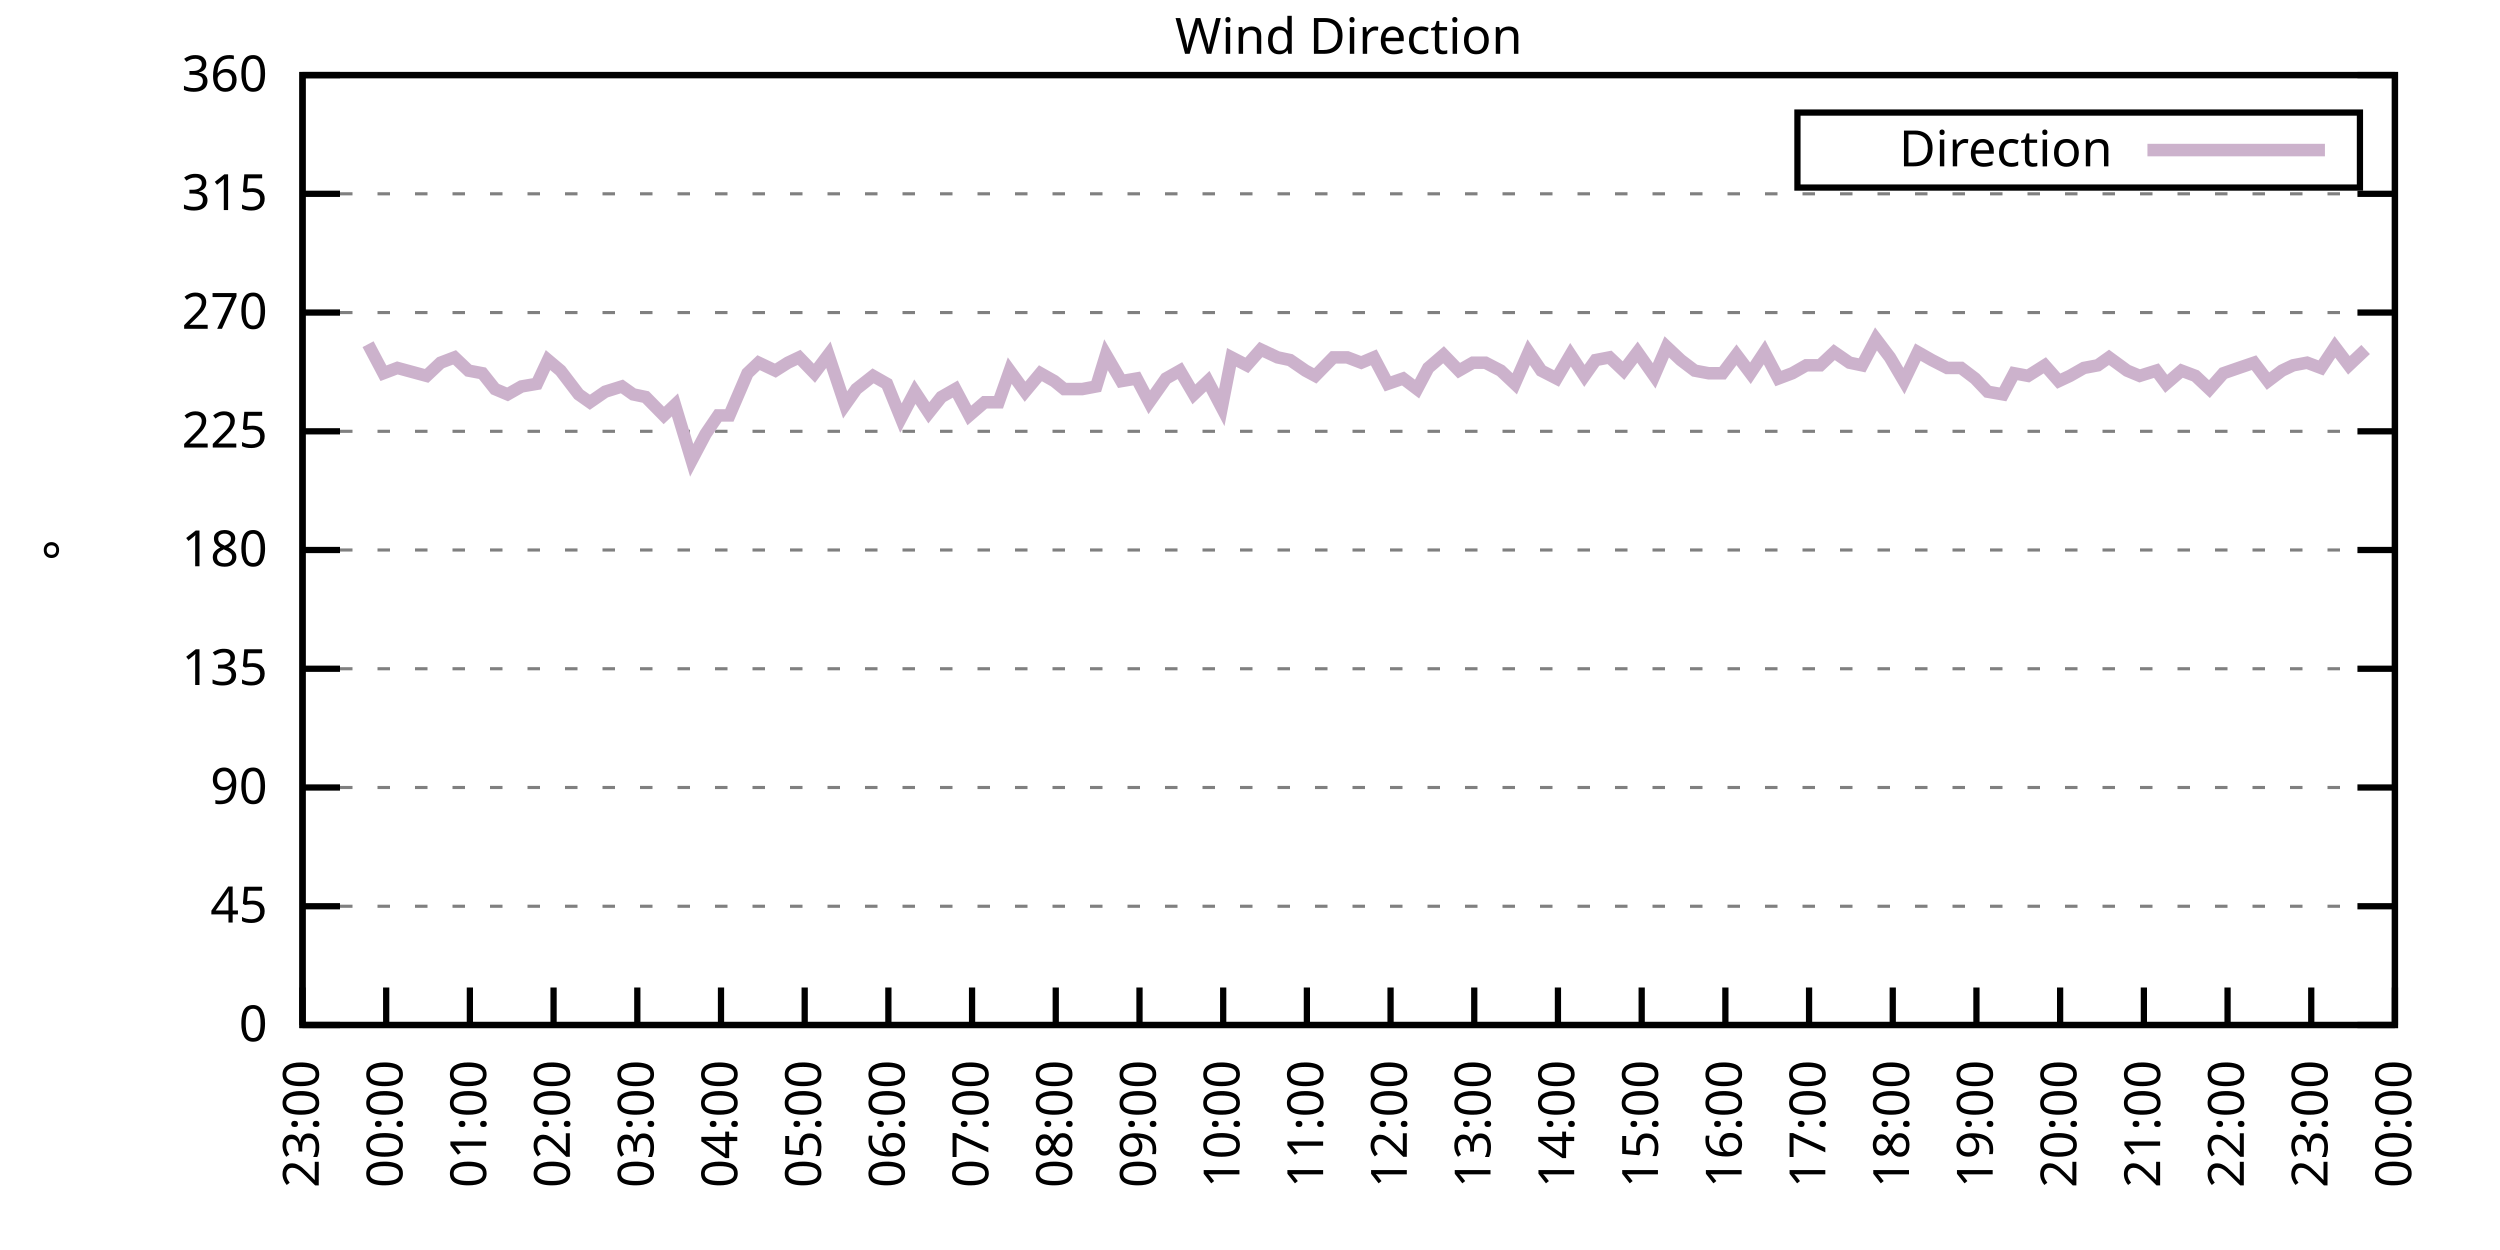
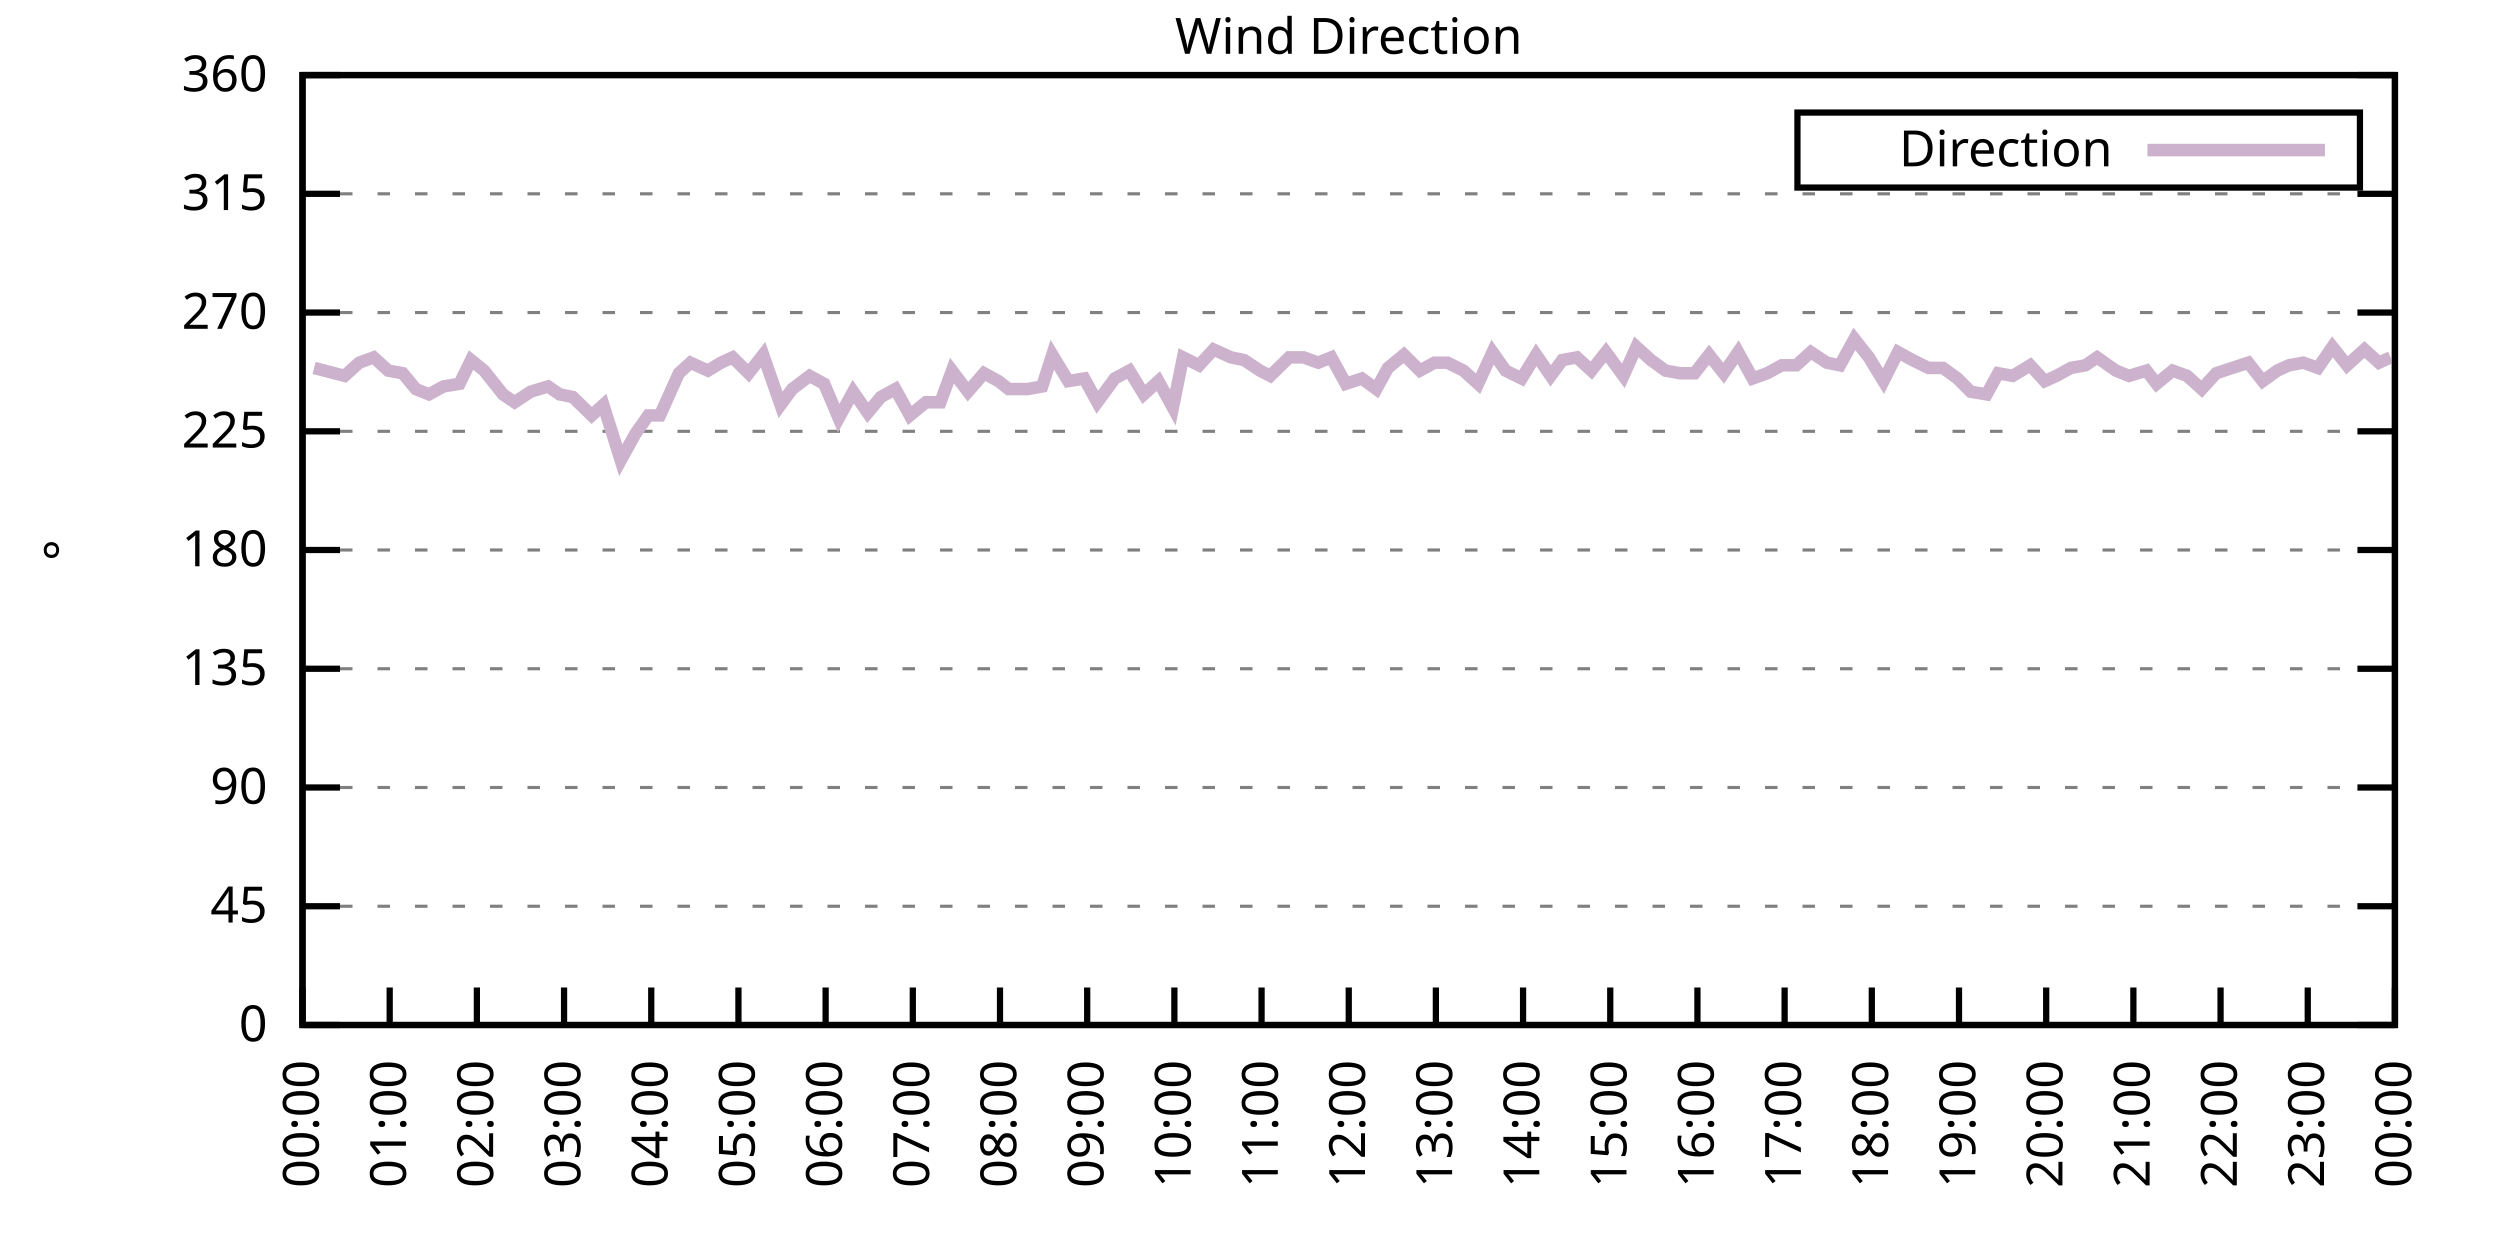
<svg xmlns="http://www.w3.org/2000/svg" xmlns:xlink="http://www.w3.org/1999/xlink" width="400" height="200" viewBox="0 0 400 200">
  <g id="gnuplot_canvas">
    <rect x="0" y="0" width="400" height="200" fill="none" />
    <defs>
      <circle id="gpDot" r="0.5" stroke-width="0.5" stroke="currentColor" />
      <path id="gpPt0" stroke-width="0.333" stroke="currentColor" d="M-1,0 h2 M0,-1 v2" />
      <path id="gpPt1" stroke-width="0.333" stroke="currentColor" d="M-1,-1 L1,1 M1,-1 L-1,1" />
      <path id="gpPt2" stroke-width="0.333" stroke="currentColor" d="M-1,0 L1,0 M0,-1 L0,1 M-1,-1 L1,1 M-1,1 L1,-1" />
      <rect id="gpPt3" stroke-width="0.333" stroke="currentColor" x="-1" y="-1" width="2" height="2" />
      <rect id="gpPt4" stroke-width="0.333" stroke="currentColor" fill="currentColor" x="-1" y="-1" width="2" height="2" />
      <circle id="gpPt5" stroke-width="0.333" stroke="currentColor" cx="0" cy="0" r="1" />
      <use xlink:href="#gpPt5" id="gpPt6" fill="currentColor" stroke="none" />
      <path id="gpPt7" stroke-width="0.333" stroke="currentColor" d="M0,-1.33 L-1.33,0.67 L1.33,0.67 z" />
      <use xlink:href="#gpPt7" id="gpPt8" fill="currentColor" stroke="none" />
      <use xlink:href="#gpPt7" id="gpPt9" stroke="currentColor" transform="rotate(180)" />
      <use xlink:href="#gpPt9" id="gpPt10" fill="currentColor" stroke="none" />
      <use xlink:href="#gpPt3" id="gpPt11" stroke="currentColor" transform="rotate(45)" />
      <use xlink:href="#gpPt11" id="gpPt12" fill="currentColor" stroke="none" />
      <path id="gpPt13" stroke-width="0.333" stroke="currentColor" d="M0,1.330 L1.265,0.411 L0.782,-1.067 L-0.782,-1.076 L-1.265,0.411 z" />
      <use xlink:href="#gpPt13" id="gpPt14" fill="currentColor" stroke="none" />
      <filter id="textbox" filterUnits="objectBoundingBox" x="0" y="0" height="1" width="1">
        <feFlood flood-color="white" flood-opacity="1" result="bgnd" />
        <feComposite in="SourceGraphic" in2="bgnd" operator="atop" />
      </filter>
      <filter id="greybox" filterUnits="objectBoundingBox" x="0" y="0" height="1" width="1">
        <feFlood flood-color="lightgrey" flood-opacity="1" result="grey" />
        <feComposite in="SourceGraphic" in2="grey" operator="atop" />
      </filter>
    </defs>
    <g fill="none" color="white" stroke="currentColor" stroke-width="1.00" stroke-linecap="butt" stroke-linejoin="miter">
</g>
    <g fill="none" color="black" stroke="currentColor" stroke-width="1.00" stroke-linecap="butt" stroke-linejoin="miter">
      <g stroke="none" shape-rendering="crispEdges">
        <polygon fill="rgb(255, 255, 255)" points="48.40,164.00 383.18,164.00 383.18,12.02 48.40,12.02 " />
      </g>
    </g>
    <g fill="none" color="black" stroke="currentColor" stroke-width="1.00" stroke-linecap="butt" stroke-linejoin="miter">
</g>
    <g fill="none" color="black" stroke="black" stroke-width="0.50" stroke-linecap="butt" stroke-linejoin="miter">
</g>
    <g fill="none" color="gray" stroke="currentColor" stroke-width="0.50" stroke-linecap="butt" stroke-linejoin="miter">
      <path stroke="gray" stroke-dasharray="2,4" class="gridline" d="M48.40,164.00 L383.19,164.00  " />
    </g>
    <g fill="none" color="gray" stroke="gray" stroke-width="1.00" stroke-linecap="butt" stroke-linejoin="miter">
</g>
    <g fill="none" color="black" stroke="currentColor" stroke-width="1.00" stroke-linecap="butt" stroke-linejoin="miter">
      <path stroke="black" d="M48.40,164.00 L54.40,164.00 M383.19,164.00 L377.19,164.00  " />
      <g transform="translate(42.80,166.60)" stroke="none" fill="black" font-family="Sans" font-size="8.00" text-anchor="end">
        <text>
          <tspan font-family="Sans"> 0</tspan>
        </text>
      </g>
    </g>
    <g fill="none" color="black" stroke="currentColor" stroke-width="1.00" stroke-linecap="butt" stroke-linejoin="miter">
</g>
    <g fill="none" color="black" stroke="black" stroke-width="0.50" stroke-linecap="butt" stroke-linejoin="miter">
</g>
    <g fill="none" color="gray" stroke="currentColor" stroke-width="0.50" stroke-linecap="butt" stroke-linejoin="miter">
      <path stroke="gray" stroke-dasharray="2,4" class="gridline" d="M48.40,145.00 L383.19,145.00  " />
    </g>
    <g fill="none" color="gray" stroke="gray" stroke-width="1.00" stroke-linecap="butt" stroke-linejoin="miter">
</g>
    <g fill="none" color="black" stroke="currentColor" stroke-width="1.00" stroke-linecap="butt" stroke-linejoin="miter">
      <path stroke="black" d="M48.40,145.00 L54.40,145.00 M383.19,145.00 L377.19,145.00  " />
      <g transform="translate(42.80,147.60)" stroke="none" fill="black" font-family="Sans" font-size="8.00" text-anchor="end">
        <text>
          <tspan font-family="Sans"> 45</tspan>
        </text>
      </g>
    </g>
    <g fill="none" color="black" stroke="currentColor" stroke-width="1.00" stroke-linecap="butt" stroke-linejoin="miter">
</g>
    <g fill="none" color="black" stroke="black" stroke-width="0.50" stroke-linecap="butt" stroke-linejoin="miter">
</g>
    <g fill="none" color="gray" stroke="currentColor" stroke-width="0.50" stroke-linecap="butt" stroke-linejoin="miter">
      <path stroke="gray" stroke-dasharray="2,4" class="gridline" d="M48.40,126.00 L383.19,126.00  " />
    </g>
    <g fill="none" color="gray" stroke="gray" stroke-width="1.00" stroke-linecap="butt" stroke-linejoin="miter">
</g>
    <g fill="none" color="black" stroke="currentColor" stroke-width="1.00" stroke-linecap="butt" stroke-linejoin="miter">
      <path stroke="black" d="M48.40,126.00 L54.40,126.00 M383.19,126.00 L377.19,126.00  " />
      <g transform="translate(42.80,128.60)" stroke="none" fill="black" font-family="Sans" font-size="8.00" text-anchor="end">
        <text>
          <tspan font-family="Sans"> 90</tspan>
        </text>
      </g>
    </g>
    <g fill="none" color="black" stroke="currentColor" stroke-width="1.00" stroke-linecap="butt" stroke-linejoin="miter">
</g>
    <g fill="none" color="black" stroke="black" stroke-width="0.50" stroke-linecap="butt" stroke-linejoin="miter">
</g>
    <g fill="none" color="gray" stroke="currentColor" stroke-width="0.50" stroke-linecap="butt" stroke-linejoin="miter">
      <path stroke="gray" stroke-dasharray="2,4" class="gridline" d="M48.40,107.00 L383.19,107.00  " />
    </g>
    <g fill="none" color="gray" stroke="gray" stroke-width="1.00" stroke-linecap="butt" stroke-linejoin="miter">
</g>
    <g fill="none" color="black" stroke="currentColor" stroke-width="1.00" stroke-linecap="butt" stroke-linejoin="miter">
      <path stroke="black" d="M48.40,107.00 L54.40,107.00 M383.19,107.00 L377.19,107.00  " />
      <g transform="translate(42.80,109.60)" stroke="none" fill="black" font-family="Sans" font-size="8.00" text-anchor="end">
        <text>
          <tspan font-family="Sans"> 135</tspan>
        </text>
      </g>
    </g>
    <g fill="none" color="black" stroke="currentColor" stroke-width="1.00" stroke-linecap="butt" stroke-linejoin="miter">
</g>
    <g fill="none" color="black" stroke="black" stroke-width="0.50" stroke-linecap="butt" stroke-linejoin="miter">
</g>
    <g fill="none" color="gray" stroke="currentColor" stroke-width="0.50" stroke-linecap="butt" stroke-linejoin="miter">
      <path stroke="gray" stroke-dasharray="2,4" class="gridline" d="M48.40,88.00 L383.19,88.00  " />
    </g>
    <g fill="none" color="gray" stroke="gray" stroke-width="1.00" stroke-linecap="butt" stroke-linejoin="miter">
</g>
    <g fill="none" color="black" stroke="currentColor" stroke-width="1.00" stroke-linecap="butt" stroke-linejoin="miter">
      <path stroke="black" d="M48.40,88.00 L54.40,88.00 M383.19,88.00 L377.19,88.00  " />
      <g transform="translate(42.80,90.60)" stroke="none" fill="black" font-family="Sans" font-size="8.00" text-anchor="end">
        <text>
          <tspan font-family="Sans"> 180</tspan>
        </text>
      </g>
    </g>
    <g fill="none" color="black" stroke="currentColor" stroke-width="1.00" stroke-linecap="butt" stroke-linejoin="miter">
</g>
    <g fill="none" color="black" stroke="black" stroke-width="0.50" stroke-linecap="butt" stroke-linejoin="miter">
</g>
    <g fill="none" color="gray" stroke="currentColor" stroke-width="0.50" stroke-linecap="butt" stroke-linejoin="miter">
      <path stroke="gray" stroke-dasharray="2,4" class="gridline" d="M48.40,69.01 L383.19,69.01  " />
    </g>
    <g fill="none" color="gray" stroke="gray" stroke-width="1.00" stroke-linecap="butt" stroke-linejoin="miter">
</g>
    <g fill="none" color="black" stroke="currentColor" stroke-width="1.00" stroke-linecap="butt" stroke-linejoin="miter">
      <path stroke="black" d="M48.40,69.01 L54.40,69.01 M383.19,69.01 L377.19,69.01  " />
      <g transform="translate(42.80,71.61)" stroke="none" fill="black" font-family="Sans" font-size="8.00" text-anchor="end">
        <text>
          <tspan font-family="Sans"> 225</tspan>
        </text>
      </g>
    </g>
    <g fill="none" color="black" stroke="currentColor" stroke-width="1.00" stroke-linecap="butt" stroke-linejoin="miter">
</g>
    <g fill="none" color="black" stroke="black" stroke-width="0.50" stroke-linecap="butt" stroke-linejoin="miter">
</g>
    <g fill="none" color="gray" stroke="currentColor" stroke-width="0.50" stroke-linecap="butt" stroke-linejoin="miter">
      <path stroke="gray" stroke-dasharray="2,4" class="gridline" d="M48.40,50.01 L383.19,50.01  " />
    </g>
    <g fill="none" color="gray" stroke="gray" stroke-width="1.00" stroke-linecap="butt" stroke-linejoin="miter">
</g>
    <g fill="none" color="black" stroke="currentColor" stroke-width="1.00" stroke-linecap="butt" stroke-linejoin="miter">
      <path stroke="black" d="M48.40,50.01 L54.40,50.01 M383.19,50.01 L377.19,50.01  " />
      <g transform="translate(42.80,52.61)" stroke="none" fill="black" font-family="Sans" font-size="8.00" text-anchor="end">
        <text>
          <tspan font-family="Sans"> 270</tspan>
        </text>
      </g>
    </g>
    <g fill="none" color="black" stroke="currentColor" stroke-width="1.00" stroke-linecap="butt" stroke-linejoin="miter">
</g>
    <g fill="none" color="black" stroke="black" stroke-width="0.50" stroke-linecap="butt" stroke-linejoin="miter">
</g>
    <g fill="none" color="gray" stroke="currentColor" stroke-width="0.50" stroke-linecap="butt" stroke-linejoin="miter">
      <path stroke="gray" stroke-dasharray="2,4" class="gridline" d="M48.40,31.01 L383.19,31.01  " />
    </g>
    <g fill="none" color="gray" stroke="gray" stroke-width="1.00" stroke-linecap="butt" stroke-linejoin="miter">
</g>
    <g fill="none" color="black" stroke="currentColor" stroke-width="1.00" stroke-linecap="butt" stroke-linejoin="miter">
      <path stroke="black" d="M48.40,31.01 L54.40,31.01 M383.19,31.01 L377.19,31.01  " />
      <g transform="translate(42.80,33.61)" stroke="none" fill="black" font-family="Sans" font-size="8.00" text-anchor="end">
        <text>
          <tspan font-family="Sans"> 315</tspan>
        </text>
      </g>
    </g>
    <g fill="none" color="black" stroke="currentColor" stroke-width="1.00" stroke-linecap="butt" stroke-linejoin="miter">
</g>
    <g fill="none" color="black" stroke="black" stroke-width="0.50" stroke-linecap="butt" stroke-linejoin="miter">
</g>
    <g fill="none" color="gray" stroke="currentColor" stroke-width="0.50" stroke-linecap="butt" stroke-linejoin="miter">
      <path stroke="gray" stroke-dasharray="2,4" class="gridline" d="M48.40,12.01 L383.19,12.01  " />
    </g>
    <g fill="none" color="gray" stroke="gray" stroke-width="1.00" stroke-linecap="butt" stroke-linejoin="miter">
</g>
    <g fill="none" color="black" stroke="currentColor" stroke-width="1.00" stroke-linecap="butt" stroke-linejoin="miter">
      <path stroke="black" d="M48.40,12.01 L54.40,12.01 M383.19,12.01 L377.19,12.01  " />
      <g transform="translate(42.80,14.61)" stroke="none" fill="black" font-family="Sans" font-size="8.00" text-anchor="end">
        <text>
          <tspan font-family="Sans"> 360</tspan>
        </text>
      </g>
    </g>
    <g fill="none" color="black" stroke="currentColor" stroke-width="1.00" stroke-linecap="butt" stroke-linejoin="miter">
      <path stroke="black" d="M48.40,164.00 L48.40,158.00  " />
      <g transform="translate(51.00,169.60) rotate(270.00)" stroke="none" fill="black" font-family="Sans" font-size="8.00" text-anchor="end">
        <text>
-           <tspan font-family="Sans">23:00</tspan>
-         </text>
-       </g>
-     </g>
-     <g fill="none" color="black" stroke="currentColor" stroke-width="1.00" stroke-linecap="butt" stroke-linejoin="miter">
-       <path stroke="black" d="M61.79,164.00 L61.79,158.00  " />
-       <g transform="translate(64.39,169.60) rotate(270.00)" stroke="none" fill="black" font-family="Sans" font-size="8.00" text-anchor="end">
-         <text>
          <tspan font-family="Sans">00:00</tspan>
        </text>
      </g>
    </g>
    <g fill="none" color="black" stroke="currentColor" stroke-width="1.00" stroke-linecap="butt" stroke-linejoin="miter">
-       <path stroke="black" d="M75.18,164.00 L75.18,158.00  " />
-       <g transform="translate(77.78,169.60) rotate(270.00)" stroke="none" fill="black" font-family="Sans" font-size="8.00" text-anchor="end">
+       <path stroke="black" d="M62.35,164.00 L62.35,158.00  " />
+       <g transform="translate(64.95,169.60) rotate(270.00)" stroke="none" fill="black" font-family="Sans" font-size="8.00" text-anchor="end">
        <text>
          <tspan font-family="Sans">01:00</tspan>
        </text>
      </g>
    </g>
    <g fill="none" color="black" stroke="currentColor" stroke-width="1.00" stroke-linecap="butt" stroke-linejoin="miter">
-       <path stroke="black" d="M88.57,164.00 L88.57,158.00  " />
-       <g transform="translate(91.17,169.60) rotate(270.00)" stroke="none" fill="black" font-family="Sans" font-size="8.00" text-anchor="end">
+       <path stroke="black" d="M76.30,164.00 L76.30,158.00  " />
+       <g transform="translate(78.90,169.60) rotate(270.00)" stroke="none" fill="black" font-family="Sans" font-size="8.00" text-anchor="end">
        <text>
          <tspan font-family="Sans">02:00</tspan>
        </text>
      </g>
    </g>
    <g fill="none" color="black" stroke="currentColor" stroke-width="1.00" stroke-linecap="butt" stroke-linejoin="miter">
-       <path stroke="black" d="M101.97,164.00 L101.97,158.00  " />
-       <g transform="translate(104.57,169.60) rotate(270.00)" stroke="none" fill="black" font-family="Sans" font-size="8.00" text-anchor="end">
+       <path stroke="black" d="M90.25,164.00 L90.25,158.00  " />
+       <g transform="translate(92.85,169.60) rotate(270.00)" stroke="none" fill="black" font-family="Sans" font-size="8.00" text-anchor="end">
        <text>
          <tspan font-family="Sans">03:00</tspan>
        </text>
      </g>
    </g>
    <g fill="none" color="black" stroke="currentColor" stroke-width="1.00" stroke-linecap="butt" stroke-linejoin="miter">
-       <path stroke="black" d="M115.36,164.00 L115.36,158.00  " />
-       <g transform="translate(117.96,169.60) rotate(270.00)" stroke="none" fill="black" font-family="Sans" font-size="8.00" text-anchor="end">
+       <path stroke="black" d="M104.20,164.00 L104.20,158.00  " />
+       <g transform="translate(106.80,169.60) rotate(270.00)" stroke="none" fill="black" font-family="Sans" font-size="8.00" text-anchor="end">
        <text>
          <tspan font-family="Sans">04:00</tspan>
        </text>
      </g>
    </g>
    <g fill="none" color="black" stroke="currentColor" stroke-width="1.00" stroke-linecap="butt" stroke-linejoin="miter">
-       <path stroke="black" d="M128.75,164.00 L128.75,158.00  " />
-       <g transform="translate(131.35,169.60) rotate(270.00)" stroke="none" fill="black" font-family="Sans" font-size="8.00" text-anchor="end">
+       <path stroke="black" d="M118.15,164.00 L118.15,158.00  " />
+       <g transform="translate(120.75,169.60) rotate(270.00)" stroke="none" fill="black" font-family="Sans" font-size="8.00" text-anchor="end">
        <text>
          <tspan font-family="Sans">05:00</tspan>
        </text>
      </g>
    </g>
    <g fill="none" color="black" stroke="currentColor" stroke-width="1.00" stroke-linecap="butt" stroke-linejoin="miter">
-       <path stroke="black" d="M142.14,164.00 L142.14,158.00  " />
-       <g transform="translate(144.74,169.60) rotate(270.00)" stroke="none" fill="black" font-family="Sans" font-size="8.00" text-anchor="end">
+       <path stroke="black" d="M132.10,164.00 L132.10,158.00  " />
+       <g transform="translate(134.70,169.60) rotate(270.00)" stroke="none" fill="black" font-family="Sans" font-size="8.00" text-anchor="end">
        <text>
          <tspan font-family="Sans">06:00</tspan>
        </text>
      </g>
    </g>
    <g fill="none" color="black" stroke="currentColor" stroke-width="1.00" stroke-linecap="butt" stroke-linejoin="miter">
-       <path stroke="black" d="M155.53,164.00 L155.53,158.00  " />
-       <g transform="translate(158.13,169.60) rotate(270.00)" stroke="none" fill="black" font-family="Sans" font-size="8.00" text-anchor="end">
+       <path stroke="black" d="M146.05,164.00 L146.05,158.00  " />
+       <g transform="translate(148.65,169.60) rotate(270.00)" stroke="none" fill="black" font-family="Sans" font-size="8.00" text-anchor="end">
        <text>
          <tspan font-family="Sans">07:00</tspan>
        </text>
      </g>
    </g>
    <g fill="none" color="black" stroke="currentColor" stroke-width="1.00" stroke-linecap="butt" stroke-linejoin="miter">
-       <path stroke="black" d="M168.92,164.00 L168.92,158.00  " />
-       <g transform="translate(171.52,169.60) rotate(270.00)" stroke="none" fill="black" font-family="Sans" font-size="8.00" text-anchor="end">
+       <path stroke="black" d="M160.00,164.00 L160.00,158.00  " />
+       <g transform="translate(162.60,169.60) rotate(270.00)" stroke="none" fill="black" font-family="Sans" font-size="8.00" text-anchor="end">
        <text>
          <tspan font-family="Sans">08:00</tspan>
        </text>
      </g>
    </g>
    <g fill="none" color="black" stroke="currentColor" stroke-width="1.00" stroke-linecap="butt" stroke-linejoin="miter">
-       <path stroke="black" d="M182.32,164.00 L182.32,158.00  " />
-       <g transform="translate(184.92,169.60) rotate(270.00)" stroke="none" fill="black" font-family="Sans" font-size="8.00" text-anchor="end">
+       <path stroke="black" d="M173.95,164.00 L173.95,158.00  " />
+       <g transform="translate(176.55,169.60) rotate(270.00)" stroke="none" fill="black" font-family="Sans" font-size="8.00" text-anchor="end">
        <text>
          <tspan font-family="Sans">09:00</tspan>
        </text>
      </g>
    </g>
    <g fill="none" color="black" stroke="currentColor" stroke-width="1.00" stroke-linecap="butt" stroke-linejoin="miter">
-       <path stroke="black" d="M195.71,164.00 L195.71,158.00  " />
-       <g transform="translate(198.31,169.60) rotate(270.00)" stroke="none" fill="black" font-family="Sans" font-size="8.00" text-anchor="end">
+       <path stroke="black" d="M187.90,164.00 L187.90,158.00  " />
+       <g transform="translate(190.50,169.60) rotate(270.00)" stroke="none" fill="black" font-family="Sans" font-size="8.00" text-anchor="end">
        <text>
          <tspan font-family="Sans">10:00</tspan>
        </text>
      </g>
    </g>
    <g fill="none" color="black" stroke="currentColor" stroke-width="1.00" stroke-linecap="butt" stroke-linejoin="miter">
-       <path stroke="black" d="M209.10,164.00 L209.10,158.00  " />
-       <g transform="translate(211.70,169.60) rotate(270.00)" stroke="none" fill="black" font-family="Sans" font-size="8.00" text-anchor="end">
+       <path stroke="black" d="M201.85,164.00 L201.85,158.00  " />
+       <g transform="translate(204.45,169.60) rotate(270.00)" stroke="none" fill="black" font-family="Sans" font-size="8.00" text-anchor="end">
        <text>
          <tspan font-family="Sans">11:00</tspan>
        </text>
      </g>
    </g>
    <g fill="none" color="black" stroke="currentColor" stroke-width="1.00" stroke-linecap="butt" stroke-linejoin="miter">
-       <path stroke="black" d="M222.49,164.00 L222.49,158.00  " />
-       <g transform="translate(225.09,169.60) rotate(270.00)" stroke="none" fill="black" font-family="Sans" font-size="8.00" text-anchor="end">
+       <path stroke="black" d="M215.80,164.00 L215.80,158.00  " />
+       <g transform="translate(218.40,169.60) rotate(270.00)" stroke="none" fill="black" font-family="Sans" font-size="8.00" text-anchor="end">
        <text>
          <tspan font-family="Sans">12:00</tspan>
        </text>
      </g>
    </g>
    <g fill="none" color="black" stroke="currentColor" stroke-width="1.00" stroke-linecap="butt" stroke-linejoin="miter">
-       <path stroke="black" d="M235.88,164.00 L235.88,158.00  " />
-       <g transform="translate(238.48,169.60) rotate(270.00)" stroke="none" fill="black" font-family="Sans" font-size="8.00" text-anchor="end">
+       <path stroke="black" d="M229.74,164.00 L229.74,158.00  " />
+       <g transform="translate(232.34,169.60) rotate(270.00)" stroke="none" fill="black" font-family="Sans" font-size="8.00" text-anchor="end">
        <text>
          <tspan font-family="Sans">13:00</tspan>
        </text>
      </g>
    </g>
    <g fill="none" color="black" stroke="currentColor" stroke-width="1.00" stroke-linecap="butt" stroke-linejoin="miter">
-       <path stroke="black" d="M249.27,164.00 L249.27,158.00  " />
-       <g transform="translate(251.87,169.60) rotate(270.00)" stroke="none" fill="black" font-family="Sans" font-size="8.00" text-anchor="end">
+       <path stroke="black" d="M243.69,164.00 L243.69,158.00  " />
+       <g transform="translate(246.29,169.60) rotate(270.00)" stroke="none" fill="black" font-family="Sans" font-size="8.00" text-anchor="end">
        <text>
          <tspan font-family="Sans">14:00</tspan>
        </text>
      </g>
    </g>
    <g fill="none" color="black" stroke="currentColor" stroke-width="1.00" stroke-linecap="butt" stroke-linejoin="miter">
-       <path stroke="black" d="M262.67,164.00 L262.67,158.00  " />
-       <g transform="translate(265.27,169.60) rotate(270.00)" stroke="none" fill="black" font-family="Sans" font-size="8.00" text-anchor="end">
+       <path stroke="black" d="M257.64,164.00 L257.64,158.00  " />
+       <g transform="translate(260.24,169.60) rotate(270.00)" stroke="none" fill="black" font-family="Sans" font-size="8.00" text-anchor="end">
        <text>
          <tspan font-family="Sans">15:00</tspan>
        </text>
      </g>
    </g>
    <g fill="none" color="black" stroke="currentColor" stroke-width="1.00" stroke-linecap="butt" stroke-linejoin="miter">
-       <path stroke="black" d="M276.06,164.00 L276.06,158.00  " />
-       <g transform="translate(278.66,169.60) rotate(270.00)" stroke="none" fill="black" font-family="Sans" font-size="8.00" text-anchor="end">
+       <path stroke="black" d="M271.59,164.00 L271.59,158.00  " />
+       <g transform="translate(274.19,169.60) rotate(270.00)" stroke="none" fill="black" font-family="Sans" font-size="8.00" text-anchor="end">
        <text>
          <tspan font-family="Sans">16:00</tspan>
        </text>
      </g>
    </g>
    <g fill="none" color="black" stroke="currentColor" stroke-width="1.00" stroke-linecap="butt" stroke-linejoin="miter">
-       <path stroke="black" d="M289.45,164.00 L289.45,158.00  " />
-       <g transform="translate(292.05,169.60) rotate(270.00)" stroke="none" fill="black" font-family="Sans" font-size="8.00" text-anchor="end">
+       <path stroke="black" d="M285.54,164.00 L285.54,158.00  " />
+       <g transform="translate(288.14,169.60) rotate(270.00)" stroke="none" fill="black" font-family="Sans" font-size="8.00" text-anchor="end">
        <text>
          <tspan font-family="Sans">17:00</tspan>
        </text>
      </g>
    </g>
    <g fill="none" color="black" stroke="currentColor" stroke-width="1.00" stroke-linecap="butt" stroke-linejoin="miter">
-       <path stroke="black" d="M302.84,164.00 L302.84,158.00  " />
-       <g transform="translate(305.44,169.60) rotate(270.00)" stroke="none" fill="black" font-family="Sans" font-size="8.00" text-anchor="end">
+       <path stroke="black" d="M299.49,164.00 L299.49,158.00  " />
+       <g transform="translate(302.09,169.60) rotate(270.00)" stroke="none" fill="black" font-family="Sans" font-size="8.00" text-anchor="end">
        <text>
          <tspan font-family="Sans">18:00</tspan>
        </text>
      </g>
    </g>
    <g fill="none" color="black" stroke="currentColor" stroke-width="1.00" stroke-linecap="butt" stroke-linejoin="miter">
-       <path stroke="black" d="M316.23,164.00 L316.23,158.00  " />
-       <g transform="translate(318.83,169.60) rotate(270.00)" stroke="none" fill="black" font-family="Sans" font-size="8.00" text-anchor="end">
+       <path stroke="black" d="M313.44,164.00 L313.44,158.00  " />
+       <g transform="translate(316.04,169.60) rotate(270.00)" stroke="none" fill="black" font-family="Sans" font-size="8.00" text-anchor="end">
        <text>
          <tspan font-family="Sans">19:00</tspan>
        </text>
      </g>
    </g>
    <g fill="none" color="black" stroke="currentColor" stroke-width="1.00" stroke-linecap="butt" stroke-linejoin="miter">
-       <path stroke="black" d="M329.62,164.00 L329.62,158.00  " />
-       <g transform="translate(332.22,169.60) rotate(270.00)" stroke="none" fill="black" font-family="Sans" font-size="8.00" text-anchor="end">
+       <path stroke="black" d="M327.39,164.00 L327.39,158.00  " />
+       <g transform="translate(329.99,169.60) rotate(270.00)" stroke="none" fill="black" font-family="Sans" font-size="8.00" text-anchor="end">
        <text>
          <tspan font-family="Sans">20:00</tspan>
        </text>
      </g>
    </g>
    <g fill="none" color="black" stroke="currentColor" stroke-width="1.00" stroke-linecap="butt" stroke-linejoin="miter">
-       <path stroke="black" d="M343.02,164.00 L343.02,158.00  " />
-       <g transform="translate(345.62,169.60) rotate(270.00)" stroke="none" fill="black" font-family="Sans" font-size="8.00" text-anchor="end">
+       <path stroke="black" d="M341.34,164.00 L341.34,158.00  " />
+       <g transform="translate(343.94,169.60) rotate(270.00)" stroke="none" fill="black" font-family="Sans" font-size="8.00" text-anchor="end">
        <text>
          <tspan font-family="Sans">21:00</tspan>
        </text>
      </g>
    </g>
    <g fill="none" color="black" stroke="currentColor" stroke-width="1.00" stroke-linecap="butt" stroke-linejoin="miter">
-       <path stroke="black" d="M356.41,164.00 L356.41,158.00  " />
-       <g transform="translate(359.01,169.60) rotate(270.00)" stroke="none" fill="black" font-family="Sans" font-size="8.00" text-anchor="end">
+       <path stroke="black" d="M355.29,164.00 L355.29,158.00  " />
+       <g transform="translate(357.89,169.60) rotate(270.00)" stroke="none" fill="black" font-family="Sans" font-size="8.00" text-anchor="end">
        <text>
          <tspan font-family="Sans">22:00</tspan>
        </text>
      </g>
    </g>
    <g fill="none" color="black" stroke="currentColor" stroke-width="1.00" stroke-linecap="butt" stroke-linejoin="miter">
-       <path stroke="black" d="M369.80,164.00 L369.80,158.00  " />
-       <g transform="translate(372.40,169.60) rotate(270.00)" stroke="none" fill="black" font-family="Sans" font-size="8.00" text-anchor="end">
+       <path stroke="black" d="M369.24,164.00 L369.24,158.00  " />
+       <g transform="translate(371.84,169.60) rotate(270.00)" stroke="none" fill="black" font-family="Sans" font-size="8.00" text-anchor="end">
        <text>
          <tspan font-family="Sans">23:00</tspan>
        </text>
      </g>
    </g>
    <g fill="none" color="black" stroke="currentColor" stroke-width="1.00" stroke-linecap="butt" stroke-linejoin="miter">
      <path stroke="black" d="M383.19,164.00 L383.19,158.00  " />
      <g transform="translate(385.79,169.60) rotate(270.00)" stroke="none" fill="black" font-family="Sans" font-size="8.00" text-anchor="end">
        <text>
          <tspan font-family="Sans">00:00</tspan>
        </text>
      </g>
    </g>
    <g fill="none" color="black" stroke="currentColor" stroke-width="1.00" stroke-linecap="butt" stroke-linejoin="miter">
</g>
    <g fill="none" color="black" stroke="currentColor" stroke-width="1.00" stroke-linecap="butt" stroke-linejoin="miter">
      <path stroke="black" d="M48.40,12.01 L48.40,164.00 L383.19,164.00 L383.19,12.01 L48.40,12.01 Z  " />
    </g>
    <g fill="none" color="black" stroke="currentColor" stroke-width="1.00" stroke-linecap="butt" stroke-linejoin="miter">
</g>
    <g fill="none" color="black" stroke="currentColor" stroke-width="1.00" stroke-linecap="butt" stroke-linejoin="miter">
      <path stroke="black" d="M287.59,30.01 L287.59,18.01 L377.59,18.01 L377.59,30.01 L287.59,30.01 Z  " />
    </g>
    <g id="Wind_direction_plot_1">
      <g fill="none" color="white" stroke="black" stroke-width="2.00" stroke-linecap="butt" stroke-linejoin="miter">
</g>
      <g fill="none" color="black" stroke="currentColor" stroke-width="2.00" stroke-linecap="butt" stroke-linejoin="miter">
        <g transform="translate(337.99,26.61)" stroke="none" fill="black" font-family="Sans" font-size="8.00" text-anchor="end">
          <text>
            <tspan font-family="Sans">Direction</tspan>
          </text>
        </g>
      </g>
      <g fill="none" color="black" stroke="currentColor" stroke-width="2.00" stroke-linecap="butt" stroke-linejoin="miter">
-         <path stroke="rgb(204, 178, 204)" d="M343.59,24.01 L371.99,24.01 M58.89,55.07 L61.35,59.72 L63.58,58.87 L68.26,60.14 L70.50,58.03 L72.73,57.18   L74.96,59.30 L77.19,59.72 L79.20,62.25 L81.21,63.10 L83.44,61.83 L85.90,61.41 L87.68,57.61 L89.69,59.30   L92.59,63.10 L94.38,64.36 L96.83,62.67 L99.51,61.83 L101.30,63.10 L103.31,63.52 L106.21,66.47 L107.99,64.78   L110.67,73.65 L112.90,69.43 L114.91,66.47 L116.70,66.47 L119.60,59.72 L121.38,58.03 L124.06,59.30 L126.07,58.03   L127.86,57.18 L130.31,59.72 L132.54,56.76 L135.22,64.78 L137.01,62.25 L139.69,60.14 L141.92,61.41 L144.15,66.90   L146.38,62.67 L148.61,66.05 L150.62,63.52 L152.85,62.25 L155.09,66.47 L157.54,64.36 L159.77,64.36 L161.56,59.30   L164.01,62.67 L166.47,59.72 L168.70,60.98 L170.26,62.25 L173.17,62.25 L175.40,61.83 L176.96,56.76 L179.41,60.98   L181.87,60.56 L183.88,64.36 L186.56,60.56 L188.79,59.30 L191.02,63.10 L193.25,60.98 L195.48,65.21 L197.05,57.18   L199.50,58.45 L201.73,55.92 L204.41,57.18 L206.42,57.61 L208.88,59.30 L210.44,60.14 L213.34,57.18 L215.57,57.18   L217.80,58.03 L219.81,57.18 L222.04,61.41 L224.50,60.56 L226.73,62.25 L228.52,58.87 L230.97,56.76 L233.43,59.30   L235.66,58.03 L237.67,58.03 L240.12,59.30 L242.36,61.41 L244.59,56.34 L246.60,59.30 L249.05,60.56 L251.28,56.76   L253.51,60.14 L255.30,57.61 L257.53,57.18 L259.76,59.30 L262.00,56.34 L264.67,60.14 L266.68,55.50 L268.92,57.61   L271.15,59.30 L273.38,59.72 L275.61,59.72 L277.84,56.76 L280.07,59.72 L282.31,56.34 L284.54,60.56 L286.77,59.72   L289.00,58.45 L291.23,58.45 L293.47,56.34 L295.92,58.03 L297.93,58.45 L300.16,54.23 L302.39,57.18 L304.63,60.98   L306.86,56.34 L309.09,57.61 L311.54,58.87 L313.78,58.87 L316.01,60.56 L318.02,62.67 L320.47,63.10 L322.26,59.72   L324.49,60.14 L327.17,58.45 L329.40,60.98 L331.19,60.14 L333.42,58.87 L335.65,58.45 L337.44,57.18 L340.34,59.30   L342.35,60.14 L345.02,59.30 L346.59,61.41 L349.04,59.30 L351.27,60.14 L353.51,62.25 L355.74,59.72 L358.19,58.87   L360.65,58.03 L362.88,60.98 L365.11,59.30 L366.90,58.45 L369.13,58.03 L371.36,58.87 L373.59,55.50 L375.82,58.45   L378.50,55.92  " />
+         <path stroke="rgb(204, 178, 204)" d="M343.59,24.01 L371.99,24.01 M50.26,58.87 L55.14,60.14 L57.47,58.03 L59.79,57.18 L62.12,59.30 L64.44,59.72   L66.53,62.25 L68.63,63.10 L70.95,61.83 L73.51,61.41 L75.37,57.61 L77.46,59.30 L80.48,63.10 L82.34,64.36   L84.90,62.67 L87.69,61.83 L89.55,63.10 L91.64,63.52 L94.67,66.47 L96.53,64.78 L99.32,73.65 L101.64,69.43   L103.73,66.47 L105.59,66.47 L108.62,59.72 L110.48,58.03 L113.27,59.30 L115.36,58.03 L117.22,57.18 L119.78,59.72   L122.10,56.76 L124.89,64.78 L126.75,62.25 L129.54,60.14 L131.87,61.41 L134.19,66.90 L136.51,62.67 L138.84,66.05   L140.93,63.52 L143.26,62.25 L145.58,66.47 L148.14,64.36 L150.46,64.36 L152.32,59.30 L154.88,62.67 L157.44,59.72   L159.76,60.98 L161.39,62.25 L164.41,62.25 L166.74,61.83 L168.37,56.76 L170.92,60.98 L173.48,60.56 L175.57,64.36   L178.36,60.56 L180.69,59.30 L183.01,63.10 L185.34,60.98 L187.66,65.21 L189.29,57.18 L191.85,58.45 L194.17,55.92   L196.96,57.18 L199.06,57.61 L201.61,59.30 L203.24,60.14 L206.26,57.18 L208.59,57.18 L210.91,58.03 L213.01,57.18   L215.33,61.41 L217.89,60.56 L220.21,62.25 L222.07,58.87 L224.63,56.76 L227.19,59.30 L229.51,58.03 L231.60,58.03   L234.16,59.30 L236.49,61.41 L238.81,56.34 L240.90,59.30 L243.46,60.56 L245.79,56.76 L248.11,60.14 L249.97,57.61   L252.30,57.18 L254.62,59.30 L256.95,56.34 L259.74,60.14 L261.83,55.50 L264.15,57.61 L266.48,59.30 L268.80,59.72   L271.13,59.72 L273.45,56.76 L275.78,59.72 L278.10,56.34 L280.43,60.56 L282.75,59.72 L285.08,58.45 L287.40,58.45   L289.73,56.34 L292.29,58.03 L294.38,58.45 L296.70,54.23 L299.03,57.18 L301.35,60.98 L303.68,56.34 L306.00,57.61   L308.56,58.87 L310.88,58.87 L313.21,60.56 L315.30,62.67 L317.86,63.10 L319.72,59.72 L322.04,60.14 L324.83,58.45   L327.16,60.98 L329.02,60.14 L331.34,58.87 L333.67,58.45 L335.53,57.18 L338.55,59.30 L340.64,60.14 L343.43,59.30   L345.06,61.41 L347.62,59.30 L349.94,60.14 L352.27,62.25 L354.59,59.72 L357.15,58.87 L359.71,58.03 L362.03,60.98   L364.36,59.30 L366.22,58.45 L368.54,58.03 L370.87,58.87 L373.19,55.50 L375.52,58.45 L378.31,55.92 L380.63,58.03   L382.49,57.18  " />
      </g>
    </g>
    <g fill="none" color="black" stroke="currentColor" stroke-width="2.00" stroke-linecap="butt" stroke-linejoin="miter">
</g>
    <g fill="none" color="black" stroke="black" stroke-width="1.00" stroke-linecap="butt" stroke-linejoin="miter">
</g>
    <g fill="none" color="black" stroke="currentColor" stroke-width="1.00" stroke-linecap="butt" stroke-linejoin="miter">
      <path stroke="black" d="M48.40,12.01 L48.40,164.00 L383.19,164.00 L383.19,12.01 L48.40,12.01 Z  " />
      <g transform="translate(12.80,88.01) rotate(270.00)" stroke="none" fill="black" font-family="Sans" font-size="8.00" text-anchor="middle">
        <text>
          <tspan font-family="Sans">°</tspan>
        </text>
      </g>
    </g>
    <g fill="none" color="black" stroke="currentColor" stroke-width="1.00" stroke-linecap="butt" stroke-linejoin="miter">
</g>
    <g fill="none" color="black" stroke="currentColor" stroke-width="1.00" stroke-linecap="butt" stroke-linejoin="miter">
      <g transform="translate(215.79,8.61)" stroke="none" fill="black" font-family="Sans" font-size="8.00" text-anchor="middle">
        <text>
          <tspan font-family="Sans">Wind Direction</tspan>
        </text>
      </g>
    </g>
    <g fill="none" color="black" stroke="currentColor" stroke-width="1.00" stroke-linecap="butt" stroke-linejoin="miter">
</g>
  </g>
</svg>
